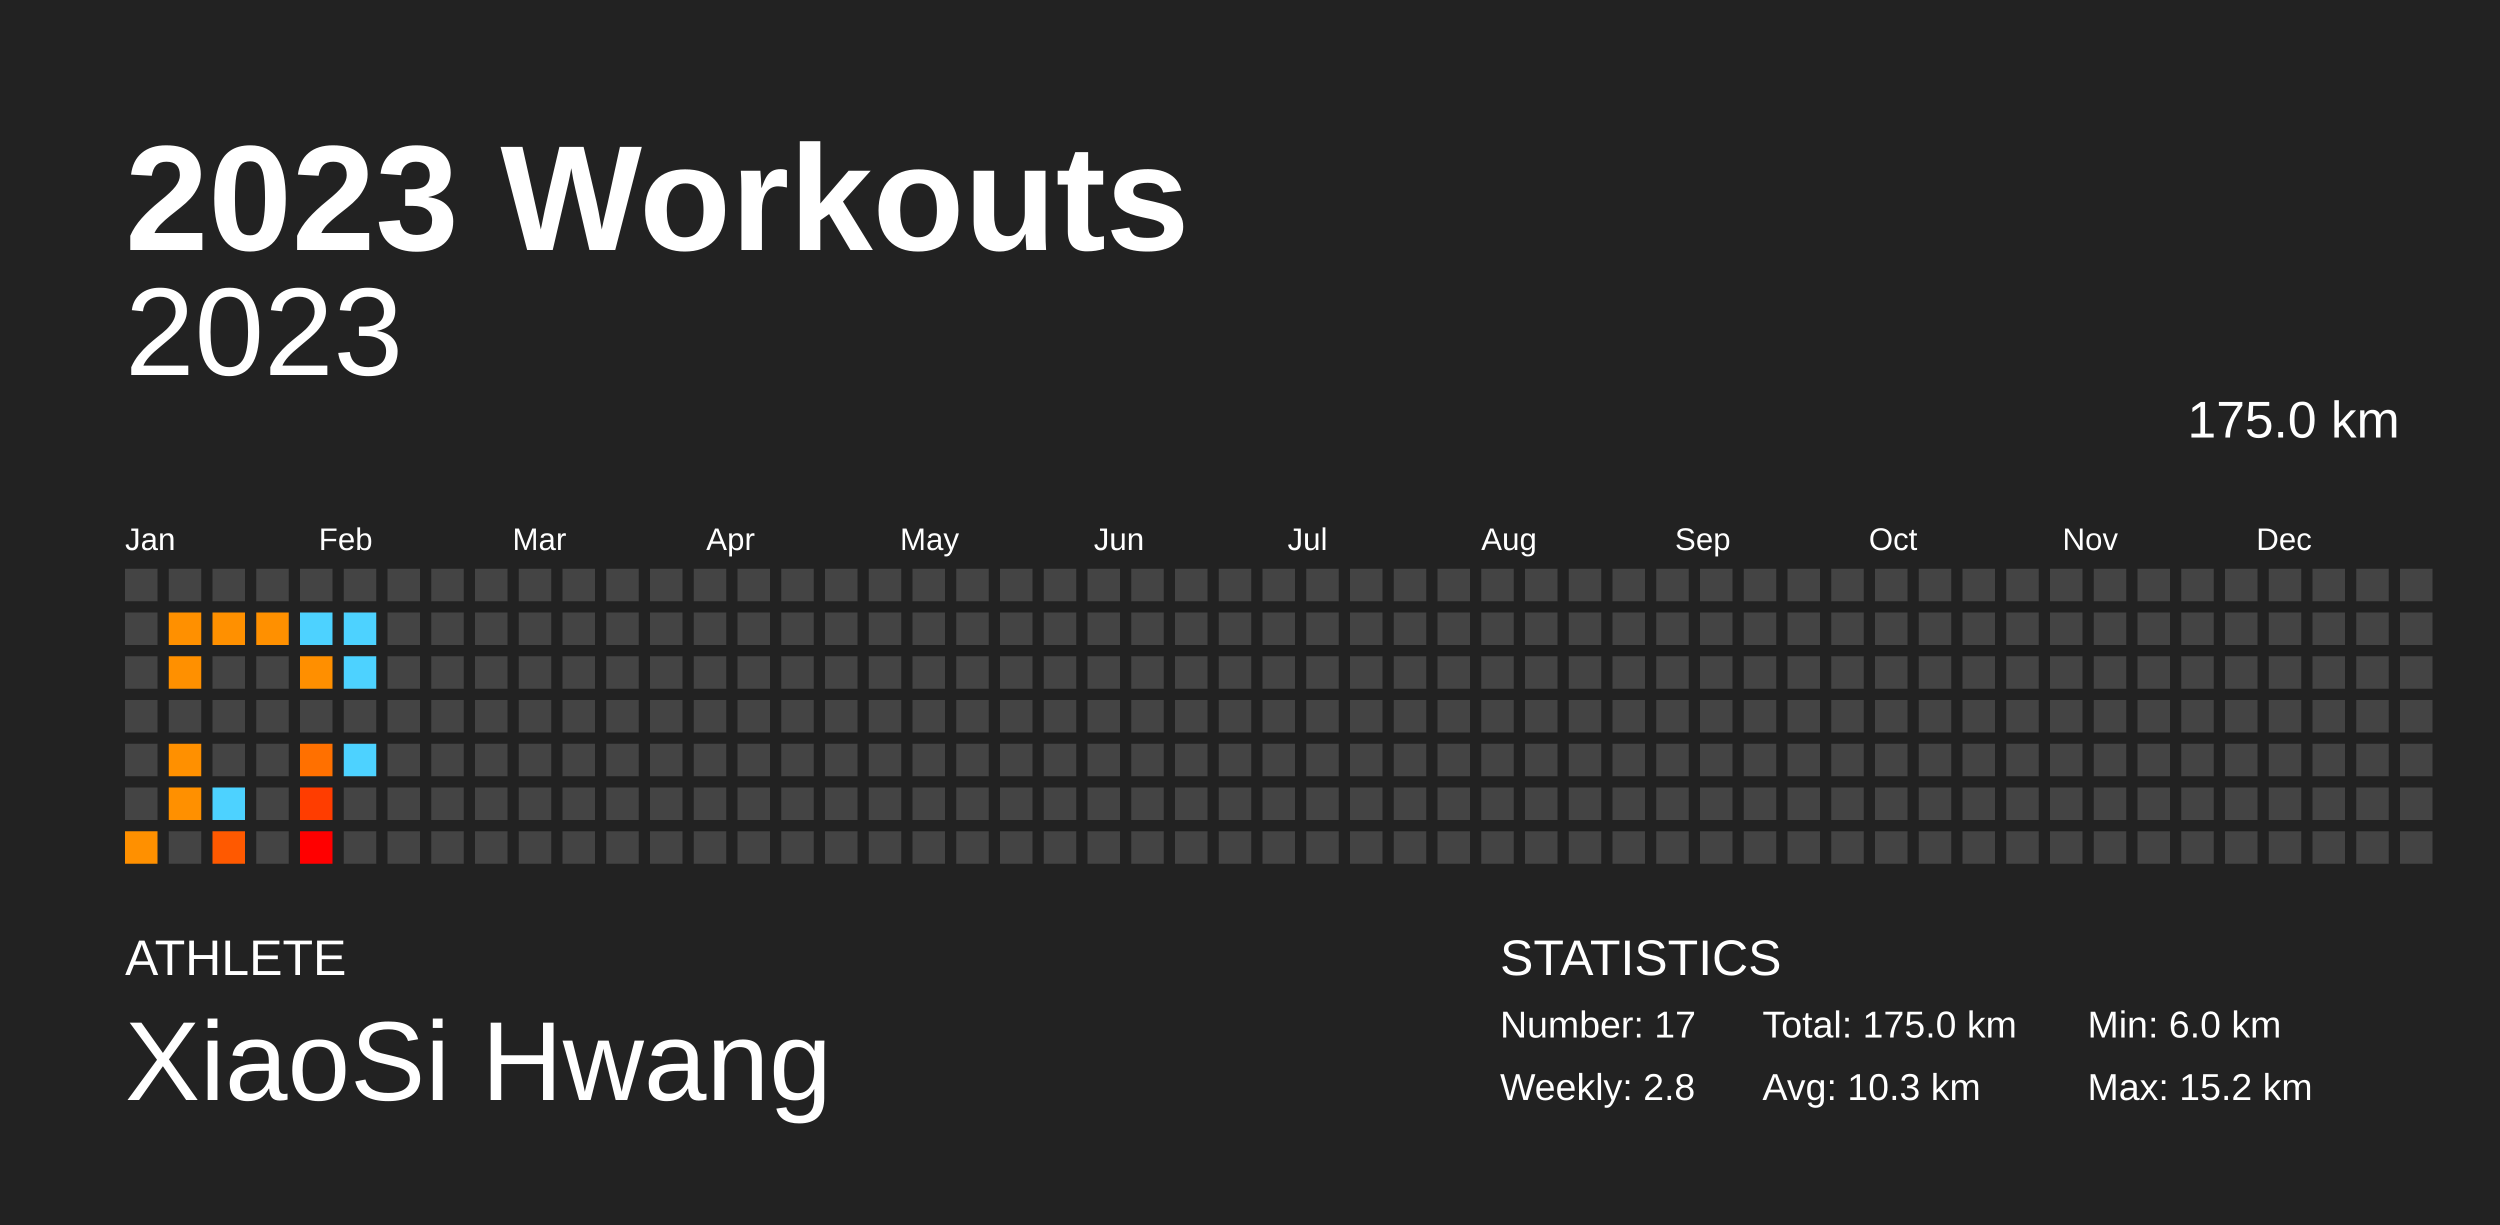
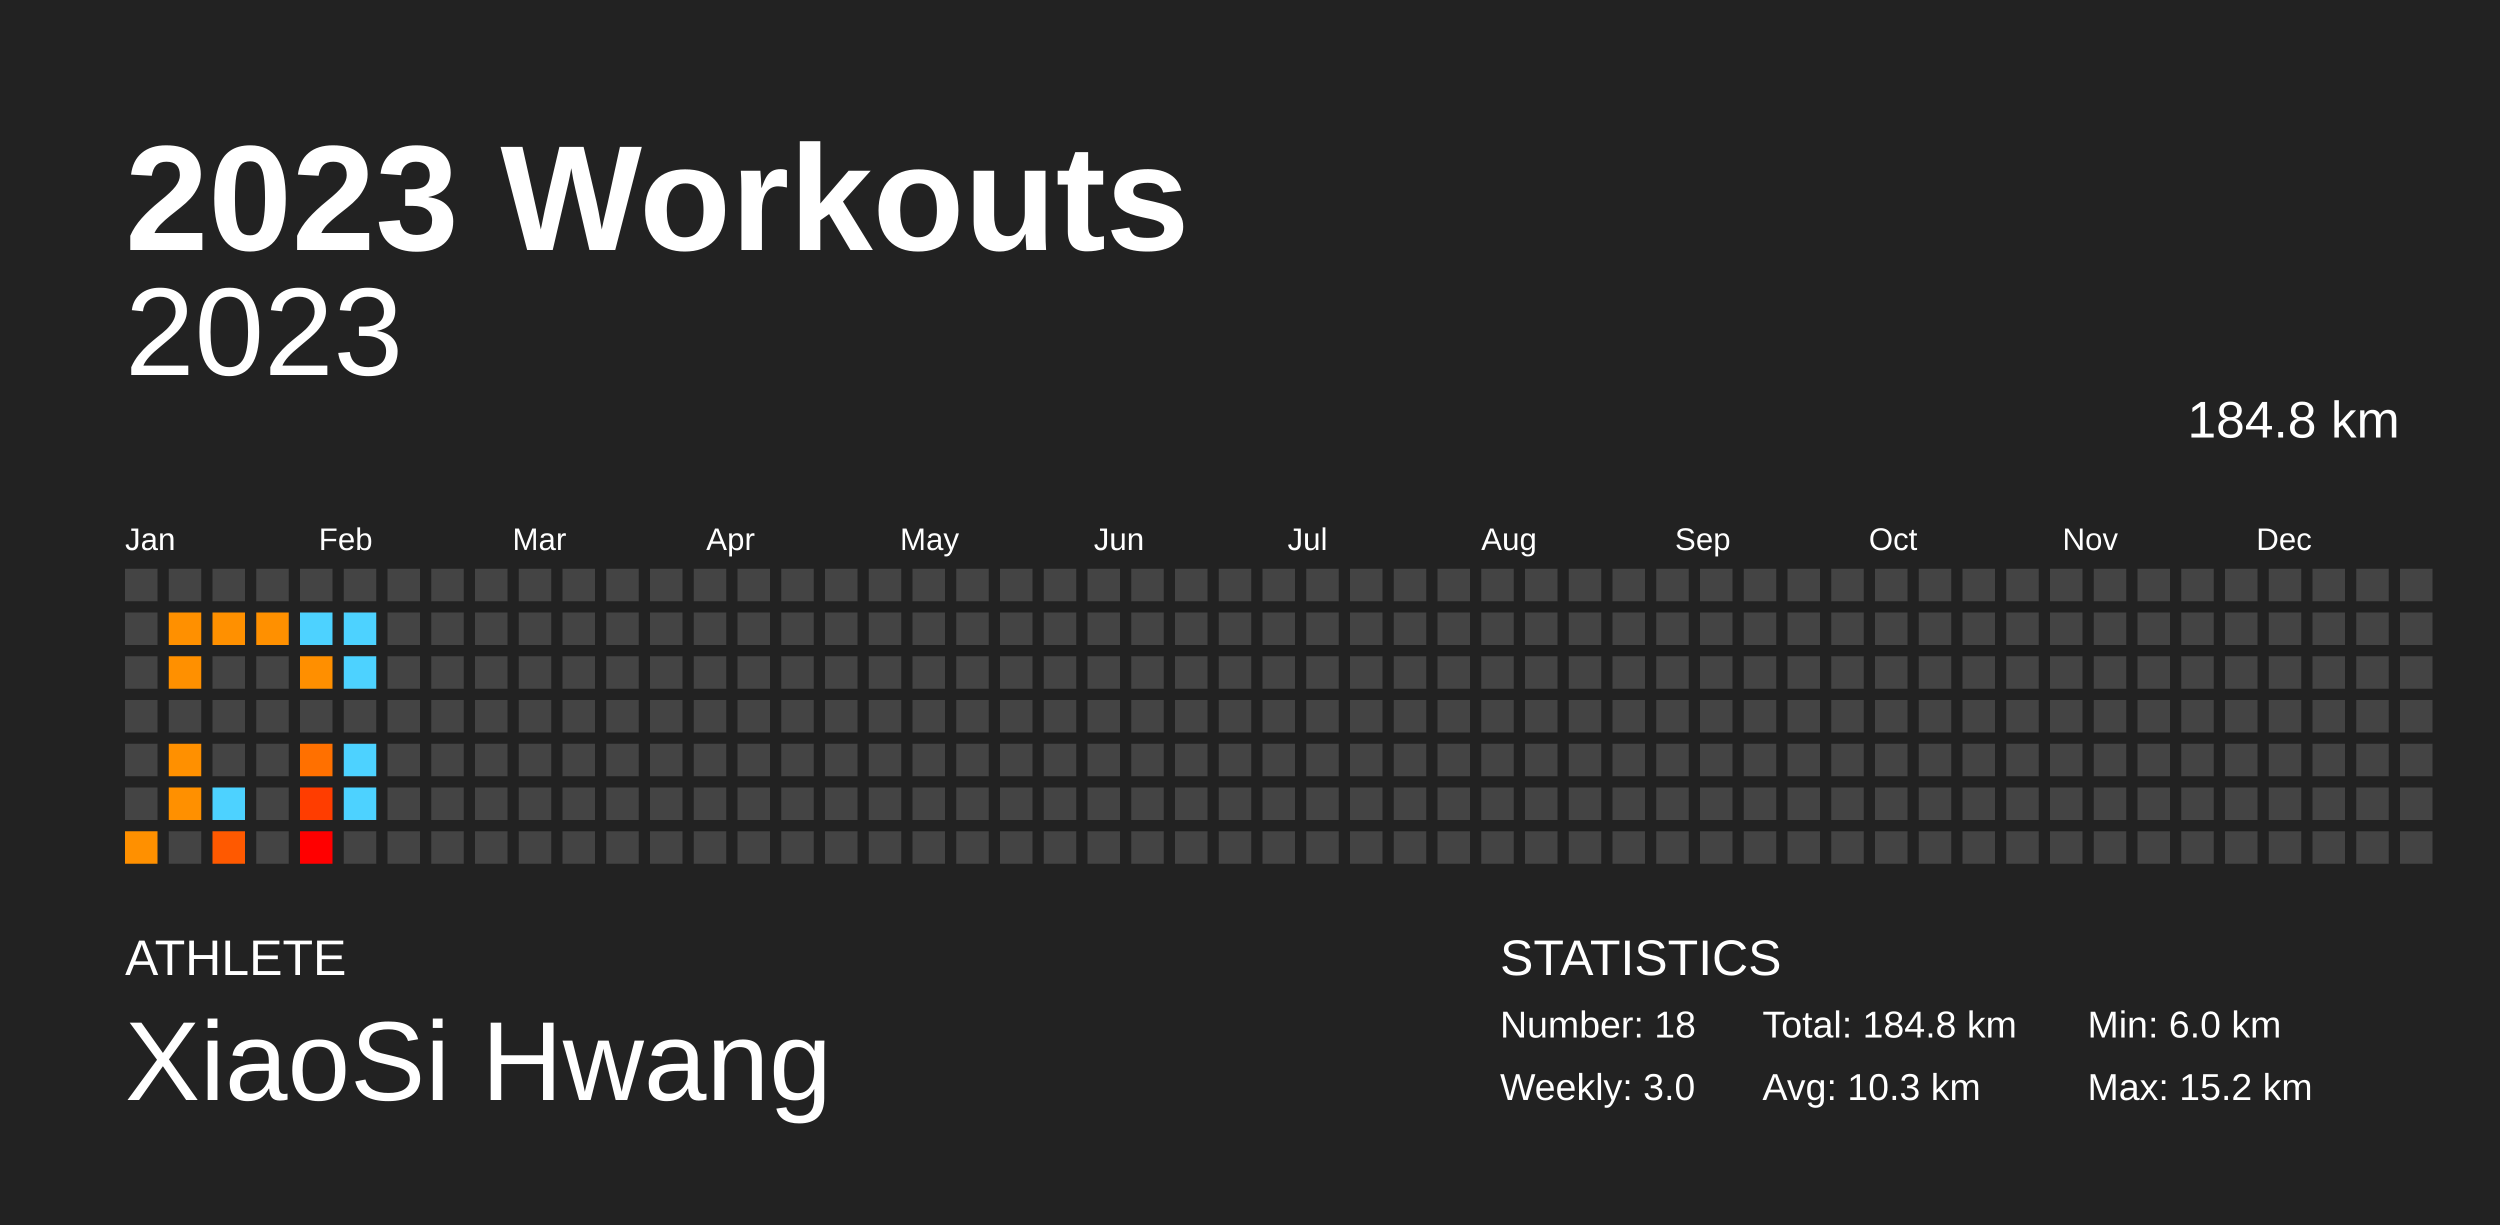
<svg xmlns="http://www.w3.org/2000/svg" baseProfile="full" height="98mm" version="1.1" viewBox="0,0,200,98" width="200mm">
  <defs />
  <rect fill="#222222" height="98" width="200" x="0" y="0" />
  <text fill="#FFFFFF" style="font-size:12px; font-family:Arial; font-weight:bold;" x="10" y="20">2023 Workouts</text>
  <text fill="#FFFFFF" style="font-size:4px; font-family:Arial" x="10" y="78">ATHLETE</text>
  <text fill="#FFFFFF" style="font-size:9px; font-family:Arial" x="10" y="88">XiaoSi Hwang</text>
  <text fill="#FFFFFF" style="font-size:4px; font-family:Arial" x="120" y="78">STATISTICS</text>
-   <text fill="#FFFFFF" style="font-size:3px; font-family:Arial" x="120" y="83">Number: 17</text>
-   <text fill="#FFFFFF" style="font-size:3px; font-family:Arial" x="120" y="88">Weekly: 2.8</text>
-   <text fill="#FFFFFF" style="font-size:3px; font-family:Arial" x="141" y="83">Total: 175.0 km</text>
+   <text fill="#FFFFFF" style="font-size:3px; font-family:Arial" x="120" y="83">Number: 18</text>
+   <text fill="#FFFFFF" style="font-size:3px; font-family:Arial" x="120" y="88">Weekly: 3.0</text>
+   <text fill="#FFFFFF" style="font-size:3px; font-family:Arial" x="141" y="83">Total: 184.8 km</text>
  <text fill="#FFFFFF" style="font-size:3px; font-family:Arial" x="141" y="88">Avg: 10.3 km</text>
  <text fill="#FFFFFF" style="font-size:3px; font-family:Arial" x="167" y="83">Min: 6.0 km</text>
  <text fill="#FFFFFF" style="font-size:3px; font-family:Arial" x="167" y="88">Max: 15.2 km</text>
  <text alignment-baseline="hanging" fill="#FFFFFF" style="font-size:10.0px; font-family:Arial;" x="10" y="30">2023</text>
-   <text alignment-baseline="hanging" fill="#FFFFFF" style="font-size:4.125px; font-family:Arial;" x="175" y="35">175.0 km</text>
+   <text alignment-baseline="hanging" fill="#FFFFFF" style="font-size:4.125px; font-family:Arial;" x="175" y="35">184.8 km</text>
  <text fill="#FFFFFF" style="font-size:2.5px; font-family:Arial" x="10.0" y="44">Jan</text>
  <text fill="#FFFFFF" style="font-size:2.5px; font-family:Arial" x="25.5" y="44">Feb</text>
  <text fill="#FFFFFF" style="font-size:2.5px; font-family:Arial" x="41.0" y="44">Mar</text>
  <text fill="#FFFFFF" style="font-size:2.5px; font-family:Arial" x="56.5" y="44">Apr</text>
  <text fill="#FFFFFF" style="font-size:2.5px; font-family:Arial" x="72.0" y="44">May</text>
  <text fill="#FFFFFF" style="font-size:2.5px; font-family:Arial" x="87.5" y="44">Jun</text>
  <text fill="#FFFFFF" style="font-size:2.5px; font-family:Arial" x="103.0" y="44">Jul</text>
  <text fill="#FFFFFF" style="font-size:2.5px; font-family:Arial" x="118.5" y="44">Aug</text>
  <text fill="#FFFFFF" style="font-size:2.5px; font-family:Arial" x="134.0" y="44">Sep</text>
  <text fill="#FFFFFF" style="font-size:2.5px; font-family:Arial" x="149.5" y="44">Oct</text>
  <text fill="#FFFFFF" style="font-size:2.5px; font-family:Arial" x="165.0" y="44">Nov</text>
  <text fill="#FFFFFF" style="font-size:2.5px; font-family:Arial" x="180.5" y="44">Dec</text>
  <rect fill="#444444" height="2.6" width="2.6" x="10.0" y="45.5" />
  <rect fill="#444444" height="2.6" width="2.6" x="10.0" y="49.0" />
  <rect fill="#444444" height="2.6" width="2.6" x="10.0" y="52.5" />
  <rect fill="#444444" height="2.6" width="2.6" x="10.0" y="56.0" />
  <rect fill="#444444" height="2.6" width="2.6" x="10.0" y="59.5" />
  <rect fill="#444444" height="2.6" width="2.6" x="10.0" y="63.0" />
  <rect fill="#ff9000" height="2.6" width="2.6" x="10.0" y="66.5" />
  <rect fill="#444444" height="2.6" width="2.6" x="13.5" y="45.5" />
  <rect fill="#ff9000" height="2.6" width="2.6" x="13.5" y="49.0" />
  <rect fill="#ff9000" height="2.6" width="2.6" x="13.5" y="52.5" />
  <rect fill="#444444" height="2.6" width="2.6" x="13.5" y="56.0" />
  <rect fill="#ff9000" height="2.6" width="2.6" x="13.5" y="59.5" />
  <rect fill="#ff9000" height="2.6" width="2.6" x="13.5" y="63.0" />
  <rect fill="#444444" height="2.6" width="2.6" x="13.5" y="66.5" />
  <rect fill="#444444" height="2.6" width="2.6" x="17.0" y="45.5" />
  <rect fill="#ff9000" height="2.6" width="2.6" x="17.0" y="49.0" />
  <rect fill="#444444" height="2.6" width="2.6" x="17.0" y="52.5" />
  <rect fill="#444444" height="2.6" width="2.6" x="17.0" y="56.0" />
  <rect fill="#444444" height="2.6" width="2.6" x="17.0" y="59.5" />
  <rect fill="#4dd2ff" height="2.6" width="2.6" x="17.0" y="63.0" />
  <rect fill="#ff5900" height="2.6" width="2.6" x="17.0" y="66.5" />
  <rect fill="#444444" height="2.6" width="2.6" x="20.5" y="45.5" />
  <rect fill="#ff9000" height="2.6" width="2.6" x="20.5" y="49.0" />
  <rect fill="#444444" height="2.6" width="2.6" x="20.5" y="52.5" />
  <rect fill="#444444" height="2.6" width="2.6" x="20.5" y="56.0" />
  <rect fill="#444444" height="2.6" width="2.6" x="20.5" y="59.5" />
  <rect fill="#444444" height="2.6" width="2.6" x="20.5" y="63.0" />
  <rect fill="#444444" height="2.6" width="2.6" x="20.5" y="66.5" />
  <rect fill="#444444" height="2.6" width="2.6" x="24.0" y="45.5" />
  <rect fill="#4dd2ff" height="2.6" width="2.6" x="24.0" y="49.0" />
  <rect fill="#ff8f00" height="2.6" width="2.6" x="24.0" y="52.5" />
  <rect fill="#444444" height="2.6" width="2.6" x="24.0" y="56.0" />
  <rect fill="#ff7000" height="2.6" width="2.6" x="24.0" y="59.5" />
  <rect fill="#ff3d00" height="2.6" width="2.6" x="24.0" y="63.0" />
  <rect fill="#ff0000" height="2.6" width="2.6" x="24.0" y="66.5" />
  <rect fill="#444444" height="2.6" width="2.6" x="27.5" y="45.5" />
  <rect fill="#4dd2ff" height="2.6" width="2.6" x="27.5" y="49.0" />
  <rect fill="#4dd2ff" height="2.6" width="2.6" x="27.5" y="52.5" />
  <rect fill="#444444" height="2.6" width="2.6" x="27.5" y="56.0" />
  <rect fill="#4dd2ff" height="2.6" width="2.6" x="27.5" y="59.5" />
-   <rect fill="#444444" height="2.6" width="2.6" x="27.5" y="63.0" />
+   <rect fill="#4dd2ff" height="2.6" width="2.6" x="27.5" y="63.0" />
  <rect fill="#444444" height="2.6" width="2.6" x="27.5" y="66.5" />
  <rect fill="#444444" height="2.6" width="2.6" x="31.0" y="45.5" />
  <rect fill="#444444" height="2.6" width="2.6" x="31.0" y="49.0" />
  <rect fill="#444444" height="2.6" width="2.6" x="31.0" y="52.5" />
  <rect fill="#444444" height="2.6" width="2.6" x="31.0" y="56.0" />
  <rect fill="#444444" height="2.6" width="2.6" x="31.0" y="59.5" />
  <rect fill="#444444" height="2.6" width="2.6" x="31.0" y="63.0" />
  <rect fill="#444444" height="2.6" width="2.6" x="31.0" y="66.5" />
  <rect fill="#444444" height="2.6" width="2.6" x="34.5" y="45.5" />
  <rect fill="#444444" height="2.6" width="2.6" x="34.5" y="49.0" />
  <rect fill="#444444" height="2.6" width="2.6" x="34.5" y="52.5" />
  <rect fill="#444444" height="2.6" width="2.6" x="34.5" y="56.0" />
  <rect fill="#444444" height="2.6" width="2.6" x="34.5" y="59.5" />
  <rect fill="#444444" height="2.6" width="2.6" x="34.5" y="63.0" />
  <rect fill="#444444" height="2.6" width="2.6" x="34.5" y="66.5" />
  <rect fill="#444444" height="2.6" width="2.6" x="38.0" y="45.5" />
  <rect fill="#444444" height="2.6" width="2.6" x="38.0" y="49.0" />
  <rect fill="#444444" height="2.6" width="2.6" x="38.0" y="52.5" />
  <rect fill="#444444" height="2.6" width="2.6" x="38.0" y="56.0" />
  <rect fill="#444444" height="2.6" width="2.6" x="38.0" y="59.5" />
  <rect fill="#444444" height="2.6" width="2.6" x="38.0" y="63.0" />
  <rect fill="#444444" height="2.6" width="2.6" x="38.0" y="66.5" />
  <rect fill="#444444" height="2.6" width="2.6" x="41.5" y="45.5" />
  <rect fill="#444444" height="2.6" width="2.6" x="41.5" y="49.0" />
  <rect fill="#444444" height="2.6" width="2.6" x="41.5" y="52.5" />
  <rect fill="#444444" height="2.6" width="2.6" x="41.5" y="56.0" />
  <rect fill="#444444" height="2.6" width="2.6" x="41.5" y="59.5" />
  <rect fill="#444444" height="2.6" width="2.6" x="41.5" y="63.0" />
  <rect fill="#444444" height="2.6" width="2.6" x="41.5" y="66.5" />
  <rect fill="#444444" height="2.6" width="2.6" x="45.0" y="45.5" />
  <rect fill="#444444" height="2.6" width="2.6" x="45.0" y="49.0" />
  <rect fill="#444444" height="2.6" width="2.6" x="45.0" y="52.5" />
  <rect fill="#444444" height="2.6" width="2.6" x="45.0" y="56.0" />
  <rect fill="#444444" height="2.6" width="2.6" x="45.0" y="59.5" />
  <rect fill="#444444" height="2.6" width="2.6" x="45.0" y="63.0" />
  <rect fill="#444444" height="2.6" width="2.6" x="45.0" y="66.5" />
  <rect fill="#444444" height="2.6" width="2.6" x="48.5" y="45.5" />
  <rect fill="#444444" height="2.6" width="2.6" x="48.5" y="49.0" />
  <rect fill="#444444" height="2.6" width="2.6" x="48.5" y="52.5" />
  <rect fill="#444444" height="2.6" width="2.6" x="48.5" y="56.0" />
  <rect fill="#444444" height="2.6" width="2.6" x="48.5" y="59.5" />
  <rect fill="#444444" height="2.6" width="2.6" x="48.5" y="63.0" />
  <rect fill="#444444" height="2.6" width="2.6" x="48.5" y="66.5" />
  <rect fill="#444444" height="2.6" width="2.6" x="52.0" y="45.5" />
  <rect fill="#444444" height="2.6" width="2.6" x="52.0" y="49.0" />
  <rect fill="#444444" height="2.6" width="2.6" x="52.0" y="52.5" />
  <rect fill="#444444" height="2.6" width="2.6" x="52.0" y="56.0" />
  <rect fill="#444444" height="2.6" width="2.6" x="52.0" y="59.5" />
  <rect fill="#444444" height="2.6" width="2.6" x="52.0" y="63.0" />
  <rect fill="#444444" height="2.6" width="2.6" x="52.0" y="66.5" />
  <rect fill="#444444" height="2.6" width="2.6" x="55.5" y="45.5" />
  <rect fill="#444444" height="2.6" width="2.6" x="55.5" y="49.0" />
  <rect fill="#444444" height="2.6" width="2.6" x="55.5" y="52.5" />
  <rect fill="#444444" height="2.6" width="2.6" x="55.5" y="56.0" />
  <rect fill="#444444" height="2.6" width="2.6" x="55.5" y="59.5" />
  <rect fill="#444444" height="2.6" width="2.6" x="55.5" y="63.0" />
  <rect fill="#444444" height="2.6" width="2.6" x="55.5" y="66.5" />
  <rect fill="#444444" height="2.6" width="2.6" x="59.0" y="45.5" />
  <rect fill="#444444" height="2.6" width="2.6" x="59.0" y="49.0" />
  <rect fill="#444444" height="2.6" width="2.6" x="59.0" y="52.5" />
  <rect fill="#444444" height="2.6" width="2.6" x="59.0" y="56.0" />
  <rect fill="#444444" height="2.6" width="2.6" x="59.0" y="59.5" />
  <rect fill="#444444" height="2.6" width="2.6" x="59.0" y="63.0" />
  <rect fill="#444444" height="2.6" width="2.6" x="59.0" y="66.5" />
  <rect fill="#444444" height="2.6" width="2.6" x="62.5" y="45.5" />
  <rect fill="#444444" height="2.6" width="2.6" x="62.5" y="49.0" />
  <rect fill="#444444" height="2.6" width="2.6" x="62.5" y="52.5" />
  <rect fill="#444444" height="2.6" width="2.6" x="62.5" y="56.0" />
  <rect fill="#444444" height="2.6" width="2.6" x="62.5" y="59.5" />
  <rect fill="#444444" height="2.6" width="2.6" x="62.5" y="63.0" />
  <rect fill="#444444" height="2.6" width="2.6" x="62.5" y="66.5" />
  <rect fill="#444444" height="2.6" width="2.6" x="66.0" y="45.5" />
  <rect fill="#444444" height="2.6" width="2.6" x="66.0" y="49.0" />
  <rect fill="#444444" height="2.6" width="2.6" x="66.0" y="52.5" />
  <rect fill="#444444" height="2.6" width="2.6" x="66.0" y="56.0" />
  <rect fill="#444444" height="2.6" width="2.6" x="66.0" y="59.5" />
  <rect fill="#444444" height="2.6" width="2.6" x="66.0" y="63.0" />
  <rect fill="#444444" height="2.6" width="2.6" x="66.0" y="66.5" />
  <rect fill="#444444" height="2.6" width="2.6" x="69.5" y="45.5" />
  <rect fill="#444444" height="2.6" width="2.6" x="69.5" y="49.0" />
  <rect fill="#444444" height="2.6" width="2.6" x="69.5" y="52.5" />
  <rect fill="#444444" height="2.6" width="2.6" x="69.5" y="56.0" />
  <rect fill="#444444" height="2.6" width="2.6" x="69.5" y="59.5" />
  <rect fill="#444444" height="2.6" width="2.6" x="69.5" y="63.0" />
  <rect fill="#444444" height="2.6" width="2.6" x="69.5" y="66.5" />
  <rect fill="#444444" height="2.6" width="2.6" x="73.0" y="45.5" />
  <rect fill="#444444" height="2.6" width="2.6" x="73.0" y="49.0" />
  <rect fill="#444444" height="2.6" width="2.6" x="73.0" y="52.5" />
  <rect fill="#444444" height="2.6" width="2.6" x="73.0" y="56.0" />
  <rect fill="#444444" height="2.6" width="2.6" x="73.0" y="59.5" />
  <rect fill="#444444" height="2.6" width="2.6" x="73.0" y="63.0" />
  <rect fill="#444444" height="2.6" width="2.6" x="73.0" y="66.5" />
  <rect fill="#444444" height="2.6" width="2.6" x="76.5" y="45.5" />
  <rect fill="#444444" height="2.6" width="2.6" x="76.5" y="49.0" />
  <rect fill="#444444" height="2.6" width="2.6" x="76.5" y="52.5" />
  <rect fill="#444444" height="2.6" width="2.6" x="76.5" y="56.0" />
  <rect fill="#444444" height="2.6" width="2.6" x="76.5" y="59.5" />
  <rect fill="#444444" height="2.6" width="2.6" x="76.5" y="63.0" />
  <rect fill="#444444" height="2.6" width="2.6" x="76.5" y="66.5" />
  <rect fill="#444444" height="2.6" width="2.6" x="80.0" y="45.5" />
  <rect fill="#444444" height="2.6" width="2.6" x="80.0" y="49.0" />
  <rect fill="#444444" height="2.6" width="2.6" x="80.0" y="52.5" />
  <rect fill="#444444" height="2.6" width="2.6" x="80.0" y="56.0" />
  <rect fill="#444444" height="2.6" width="2.6" x="80.0" y="59.5" />
  <rect fill="#444444" height="2.6" width="2.6" x="80.0" y="63.0" />
  <rect fill="#444444" height="2.6" width="2.6" x="80.0" y="66.5" />
  <rect fill="#444444" height="2.6" width="2.6" x="83.5" y="45.5" />
  <rect fill="#444444" height="2.6" width="2.6" x="83.5" y="49.0" />
  <rect fill="#444444" height="2.6" width="2.6" x="83.5" y="52.5" />
  <rect fill="#444444" height="2.6" width="2.6" x="83.5" y="56.0" />
  <rect fill="#444444" height="2.6" width="2.6" x="83.5" y="59.5" />
  <rect fill="#444444" height="2.6" width="2.6" x="83.5" y="63.0" />
  <rect fill="#444444" height="2.6" width="2.6" x="83.5" y="66.5" />
  <rect fill="#444444" height="2.6" width="2.6" x="87.0" y="45.5" />
  <rect fill="#444444" height="2.6" width="2.6" x="87.0" y="49.0" />
  <rect fill="#444444" height="2.6" width="2.6" x="87.0" y="52.5" />
  <rect fill="#444444" height="2.6" width="2.6" x="87.0" y="56.0" />
  <rect fill="#444444" height="2.6" width="2.6" x="87.0" y="59.5" />
  <rect fill="#444444" height="2.6" width="2.6" x="87.0" y="63.0" />
  <rect fill="#444444" height="2.6" width="2.6" x="87.0" y="66.5" />
  <rect fill="#444444" height="2.6" width="2.6" x="90.5" y="45.5" />
  <rect fill="#444444" height="2.6" width="2.6" x="90.5" y="49.0" />
  <rect fill="#444444" height="2.6" width="2.6" x="90.5" y="52.5" />
  <rect fill="#444444" height="2.6" width="2.6" x="90.5" y="56.0" />
  <rect fill="#444444" height="2.6" width="2.6" x="90.5" y="59.5" />
  <rect fill="#444444" height="2.6" width="2.6" x="90.5" y="63.0" />
  <rect fill="#444444" height="2.6" width="2.6" x="90.5" y="66.5" />
  <rect fill="#444444" height="2.6" width="2.6" x="94.0" y="45.5" />
  <rect fill="#444444" height="2.6" width="2.6" x="94.0" y="49.0" />
  <rect fill="#444444" height="2.6" width="2.6" x="94.0" y="52.5" />
  <rect fill="#444444" height="2.6" width="2.6" x="94.0" y="56.0" />
  <rect fill="#444444" height="2.6" width="2.6" x="94.0" y="59.5" />
  <rect fill="#444444" height="2.6" width="2.6" x="94.0" y="63.0" />
  <rect fill="#444444" height="2.6" width="2.6" x="94.0" y="66.5" />
  <rect fill="#444444" height="2.6" width="2.6" x="97.5" y="45.5" />
  <rect fill="#444444" height="2.6" width="2.6" x="97.5" y="49.0" />
  <rect fill="#444444" height="2.6" width="2.6" x="97.5" y="52.5" />
  <rect fill="#444444" height="2.6" width="2.6" x="97.5" y="56.0" />
  <rect fill="#444444" height="2.6" width="2.6" x="97.5" y="59.5" />
  <rect fill="#444444" height="2.6" width="2.6" x="97.5" y="63.0" />
  <rect fill="#444444" height="2.6" width="2.6" x="97.5" y="66.5" />
  <rect fill="#444444" height="2.6" width="2.6" x="101.0" y="45.5" />
  <rect fill="#444444" height="2.6" width="2.6" x="101.0" y="49.0" />
  <rect fill="#444444" height="2.6" width="2.6" x="101.0" y="52.5" />
  <rect fill="#444444" height="2.6" width="2.6" x="101.0" y="56.0" />
  <rect fill="#444444" height="2.6" width="2.6" x="101.0" y="59.5" />
  <rect fill="#444444" height="2.6" width="2.6" x="101.0" y="63.0" />
  <rect fill="#444444" height="2.6" width="2.6" x="101.0" y="66.5" />
  <rect fill="#444444" height="2.6" width="2.6" x="104.5" y="45.5" />
  <rect fill="#444444" height="2.6" width="2.6" x="104.5" y="49.0" />
  <rect fill="#444444" height="2.6" width="2.6" x="104.5" y="52.5" />
  <rect fill="#444444" height="2.6" width="2.6" x="104.5" y="56.0" />
  <rect fill="#444444" height="2.6" width="2.6" x="104.5" y="59.5" />
  <rect fill="#444444" height="2.6" width="2.6" x="104.5" y="63.0" />
  <rect fill="#444444" height="2.6" width="2.6" x="104.5" y="66.5" />
  <rect fill="#444444" height="2.6" width="2.6" x="108.0" y="45.5" />
  <rect fill="#444444" height="2.6" width="2.6" x="108.0" y="49.0" />
  <rect fill="#444444" height="2.6" width="2.6" x="108.0" y="52.5" />
  <rect fill="#444444" height="2.6" width="2.6" x="108.0" y="56.0" />
  <rect fill="#444444" height="2.6" width="2.6" x="108.0" y="59.5" />
  <rect fill="#444444" height="2.6" width="2.6" x="108.0" y="63.0" />
  <rect fill="#444444" height="2.6" width="2.6" x="108.0" y="66.5" />
  <rect fill="#444444" height="2.6" width="2.6" x="111.5" y="45.5" />
  <rect fill="#444444" height="2.6" width="2.6" x="111.5" y="49.0" />
  <rect fill="#444444" height="2.6" width="2.6" x="111.5" y="52.5" />
  <rect fill="#444444" height="2.6" width="2.6" x="111.5" y="56.0" />
  <rect fill="#444444" height="2.6" width="2.6" x="111.5" y="59.5" />
  <rect fill="#444444" height="2.6" width="2.6" x="111.5" y="63.0" />
  <rect fill="#444444" height="2.6" width="2.6" x="111.5" y="66.5" />
  <rect fill="#444444" height="2.6" width="2.6" x="115.0" y="45.5" />
  <rect fill="#444444" height="2.6" width="2.6" x="115.0" y="49.0" />
  <rect fill="#444444" height="2.6" width="2.6" x="115.0" y="52.5" />
  <rect fill="#444444" height="2.6" width="2.6" x="115.0" y="56.0" />
  <rect fill="#444444" height="2.6" width="2.6" x="115.0" y="59.5" />
  <rect fill="#444444" height="2.6" width="2.6" x="115.0" y="63.0" />
  <rect fill="#444444" height="2.6" width="2.6" x="115.0" y="66.5" />
  <rect fill="#444444" height="2.6" width="2.6" x="118.5" y="45.5" />
  <rect fill="#444444" height="2.6" width="2.6" x="118.5" y="49.0" />
  <rect fill="#444444" height="2.6" width="2.6" x="118.5" y="52.5" />
  <rect fill="#444444" height="2.6" width="2.6" x="118.5" y="56.0" />
  <rect fill="#444444" height="2.6" width="2.6" x="118.5" y="59.5" />
  <rect fill="#444444" height="2.6" width="2.6" x="118.5" y="63.0" />
  <rect fill="#444444" height="2.6" width="2.6" x="118.5" y="66.5" />
  <rect fill="#444444" height="2.6" width="2.6" x="122.0" y="45.5" />
  <rect fill="#444444" height="2.6" width="2.6" x="122.0" y="49.0" />
  <rect fill="#444444" height="2.6" width="2.6" x="122.0" y="52.5" />
  <rect fill="#444444" height="2.6" width="2.6" x="122.0" y="56.0" />
  <rect fill="#444444" height="2.6" width="2.6" x="122.0" y="59.5" />
  <rect fill="#444444" height="2.6" width="2.6" x="122.0" y="63.0" />
  <rect fill="#444444" height="2.6" width="2.6" x="122.0" y="66.5" />
  <rect fill="#444444" height="2.6" width="2.6" x="125.5" y="45.5" />
  <rect fill="#444444" height="2.6" width="2.6" x="125.5" y="49.0" />
  <rect fill="#444444" height="2.6" width="2.6" x="125.5" y="52.5" />
  <rect fill="#444444" height="2.6" width="2.6" x="125.5" y="56.0" />
  <rect fill="#444444" height="2.6" width="2.6" x="125.5" y="59.5" />
  <rect fill="#444444" height="2.6" width="2.6" x="125.5" y="63.0" />
  <rect fill="#444444" height="2.6" width="2.6" x="125.5" y="66.5" />
  <rect fill="#444444" height="2.6" width="2.6" x="129.0" y="45.5" />
  <rect fill="#444444" height="2.6" width="2.6" x="129.0" y="49.0" />
  <rect fill="#444444" height="2.6" width="2.6" x="129.0" y="52.5" />
  <rect fill="#444444" height="2.6" width="2.6" x="129.0" y="56.0" />
  <rect fill="#444444" height="2.6" width="2.6" x="129.0" y="59.5" />
  <rect fill="#444444" height="2.6" width="2.6" x="129.0" y="63.0" />
  <rect fill="#444444" height="2.6" width="2.6" x="129.0" y="66.5" />
  <rect fill="#444444" height="2.6" width="2.6" x="132.5" y="45.5" />
  <rect fill="#444444" height="2.6" width="2.6" x="132.5" y="49.0" />
  <rect fill="#444444" height="2.6" width="2.6" x="132.5" y="52.5" />
  <rect fill="#444444" height="2.6" width="2.6" x="132.5" y="56.0" />
  <rect fill="#444444" height="2.6" width="2.6" x="132.5" y="59.5" />
  <rect fill="#444444" height="2.6" width="2.6" x="132.5" y="63.0" />
  <rect fill="#444444" height="2.6" width="2.6" x="132.5" y="66.5" />
  <rect fill="#444444" height="2.6" width="2.6" x="136.0" y="45.5" />
  <rect fill="#444444" height="2.6" width="2.6" x="136.0" y="49.0" />
  <rect fill="#444444" height="2.6" width="2.6" x="136.0" y="52.5" />
  <rect fill="#444444" height="2.6" width="2.6" x="136.0" y="56.0" />
  <rect fill="#444444" height="2.6" width="2.6" x="136.0" y="59.5" />
  <rect fill="#444444" height="2.6" width="2.6" x="136.0" y="63.0" />
  <rect fill="#444444" height="2.6" width="2.6" x="136.0" y="66.5" />
  <rect fill="#444444" height="2.6" width="2.6" x="139.5" y="45.5" />
  <rect fill="#444444" height="2.6" width="2.6" x="139.5" y="49.0" />
  <rect fill="#444444" height="2.6" width="2.6" x="139.5" y="52.5" />
  <rect fill="#444444" height="2.6" width="2.6" x="139.5" y="56.0" />
  <rect fill="#444444" height="2.6" width="2.6" x="139.5" y="59.5" />
  <rect fill="#444444" height="2.6" width="2.6" x="139.5" y="63.0" />
  <rect fill="#444444" height="2.6" width="2.6" x="139.5" y="66.5" />
  <rect fill="#444444" height="2.6" width="2.6" x="143.0" y="45.5" />
  <rect fill="#444444" height="2.6" width="2.6" x="143.0" y="49.0" />
  <rect fill="#444444" height="2.6" width="2.6" x="143.0" y="52.5" />
  <rect fill="#444444" height="2.6" width="2.6" x="143.0" y="56.0" />
  <rect fill="#444444" height="2.6" width="2.6" x="143.0" y="59.5" />
  <rect fill="#444444" height="2.6" width="2.6" x="143.0" y="63.0" />
  <rect fill="#444444" height="2.6" width="2.6" x="143.0" y="66.5" />
  <rect fill="#444444" height="2.6" width="2.6" x="146.5" y="45.5" />
  <rect fill="#444444" height="2.6" width="2.6" x="146.5" y="49.0" />
  <rect fill="#444444" height="2.6" width="2.6" x="146.5" y="52.5" />
  <rect fill="#444444" height="2.6" width="2.6" x="146.5" y="56.0" />
  <rect fill="#444444" height="2.6" width="2.6" x="146.5" y="59.5" />
  <rect fill="#444444" height="2.6" width="2.6" x="146.5" y="63.0" />
  <rect fill="#444444" height="2.6" width="2.6" x="146.5" y="66.5" />
  <rect fill="#444444" height="2.6" width="2.6" x="150.0" y="45.5" />
  <rect fill="#444444" height="2.6" width="2.6" x="150.0" y="49.0" />
  <rect fill="#444444" height="2.6" width="2.6" x="150.0" y="52.5" />
  <rect fill="#444444" height="2.6" width="2.6" x="150.0" y="56.0" />
  <rect fill="#444444" height="2.6" width="2.6" x="150.0" y="59.5" />
  <rect fill="#444444" height="2.6" width="2.6" x="150.0" y="63.0" />
  <rect fill="#444444" height="2.6" width="2.6" x="150.0" y="66.5" />
  <rect fill="#444444" height="2.6" width="2.6" x="153.5" y="45.5" />
  <rect fill="#444444" height="2.6" width="2.6" x="153.5" y="49.0" />
  <rect fill="#444444" height="2.6" width="2.6" x="153.5" y="52.5" />
  <rect fill="#444444" height="2.6" width="2.6" x="153.5" y="56.0" />
  <rect fill="#444444" height="2.6" width="2.6" x="153.5" y="59.5" />
  <rect fill="#444444" height="2.6" width="2.6" x="153.5" y="63.0" />
  <rect fill="#444444" height="2.6" width="2.6" x="153.5" y="66.5" />
  <rect fill="#444444" height="2.6" width="2.6" x="157.0" y="45.5" />
  <rect fill="#444444" height="2.6" width="2.6" x="157.0" y="49.0" />
  <rect fill="#444444" height="2.6" width="2.6" x="157.0" y="52.5" />
  <rect fill="#444444" height="2.6" width="2.6" x="157.0" y="56.0" />
  <rect fill="#444444" height="2.6" width="2.6" x="157.0" y="59.5" />
  <rect fill="#444444" height="2.6" width="2.6" x="157.0" y="63.0" />
  <rect fill="#444444" height="2.6" width="2.6" x="157.0" y="66.5" />
  <rect fill="#444444" height="2.6" width="2.6" x="160.5" y="45.5" />
  <rect fill="#444444" height="2.6" width="2.6" x="160.5" y="49.0" />
  <rect fill="#444444" height="2.6" width="2.6" x="160.5" y="52.5" />
  <rect fill="#444444" height="2.6" width="2.6" x="160.5" y="56.0" />
  <rect fill="#444444" height="2.6" width="2.6" x="160.5" y="59.5" />
  <rect fill="#444444" height="2.6" width="2.6" x="160.5" y="63.0" />
  <rect fill="#444444" height="2.6" width="2.6" x="160.5" y="66.5" />
  <rect fill="#444444" height="2.6" width="2.6" x="164.0" y="45.5" />
  <rect fill="#444444" height="2.6" width="2.6" x="164.0" y="49.0" />
  <rect fill="#444444" height="2.6" width="2.6" x="164.0" y="52.5" />
  <rect fill="#444444" height="2.6" width="2.6" x="164.0" y="56.0" />
  <rect fill="#444444" height="2.6" width="2.6" x="164.0" y="59.5" />
  <rect fill="#444444" height="2.6" width="2.6" x="164.0" y="63.0" />
  <rect fill="#444444" height="2.6" width="2.6" x="164.0" y="66.5" />
  <rect fill="#444444" height="2.6" width="2.6" x="167.5" y="45.5" />
  <rect fill="#444444" height="2.6" width="2.6" x="167.5" y="49.0" />
  <rect fill="#444444" height="2.6" width="2.6" x="167.5" y="52.5" />
  <rect fill="#444444" height="2.6" width="2.6" x="167.5" y="56.0" />
  <rect fill="#444444" height="2.6" width="2.6" x="167.5" y="59.5" />
  <rect fill="#444444" height="2.6" width="2.6" x="167.5" y="63.0" />
  <rect fill="#444444" height="2.6" width="2.6" x="167.5" y="66.5" />
  <rect fill="#444444" height="2.6" width="2.6" x="171.0" y="45.5" />
  <rect fill="#444444" height="2.6" width="2.6" x="171.0" y="49.0" />
  <rect fill="#444444" height="2.6" width="2.6" x="171.0" y="52.5" />
  <rect fill="#444444" height="2.6" width="2.6" x="171.0" y="56.0" />
  <rect fill="#444444" height="2.6" width="2.6" x="171.0" y="59.5" />
  <rect fill="#444444" height="2.6" width="2.6" x="171.0" y="63.0" />
  <rect fill="#444444" height="2.6" width="2.6" x="171.0" y="66.5" />
  <rect fill="#444444" height="2.6" width="2.6" x="174.5" y="45.5" />
  <rect fill="#444444" height="2.6" width="2.6" x="174.5" y="49.0" />
  <rect fill="#444444" height="2.6" width="2.6" x="174.5" y="52.5" />
  <rect fill="#444444" height="2.6" width="2.6" x="174.5" y="56.0" />
  <rect fill="#444444" height="2.6" width="2.6" x="174.5" y="59.5" />
  <rect fill="#444444" height="2.6" width="2.6" x="174.5" y="63.0" />
  <rect fill="#444444" height="2.6" width="2.6" x="174.5" y="66.5" />
  <rect fill="#444444" height="2.6" width="2.6" x="178.0" y="45.5" />
  <rect fill="#444444" height="2.6" width="2.6" x="178.0" y="49.0" />
  <rect fill="#444444" height="2.6" width="2.6" x="178.0" y="52.5" />
  <rect fill="#444444" height="2.6" width="2.6" x="178.0" y="56.0" />
  <rect fill="#444444" height="2.6" width="2.6" x="178.0" y="59.5" />
  <rect fill="#444444" height="2.6" width="2.6" x="178.0" y="63.0" />
  <rect fill="#444444" height="2.6" width="2.6" x="178.0" y="66.5" />
  <rect fill="#444444" height="2.6" width="2.6" x="181.5" y="45.5" />
  <rect fill="#444444" height="2.6" width="2.6" x="181.5" y="49.0" />
  <rect fill="#444444" height="2.6" width="2.6" x="181.5" y="52.5" />
  <rect fill="#444444" height="2.6" width="2.6" x="181.5" y="56.0" />
  <rect fill="#444444" height="2.6" width="2.6" x="181.5" y="59.5" />
  <rect fill="#444444" height="2.6" width="2.6" x="181.5" y="63.0" />
  <rect fill="#444444" height="2.6" width="2.6" x="181.5" y="66.5" />
  <rect fill="#444444" height="2.6" width="2.6" x="185.0" y="45.5" />
  <rect fill="#444444" height="2.6" width="2.6" x="185.0" y="49.0" />
  <rect fill="#444444" height="2.6" width="2.6" x="185.0" y="52.5" />
  <rect fill="#444444" height="2.6" width="2.6" x="185.0" y="56.0" />
  <rect fill="#444444" height="2.6" width="2.6" x="185.0" y="59.5" />
  <rect fill="#444444" height="2.6" width="2.6" x="185.0" y="63.0" />
  <rect fill="#444444" height="2.6" width="2.6" x="185.0" y="66.5" />
  <rect fill="#444444" height="2.6" width="2.6" x="188.5" y="45.5" />
  <rect fill="#444444" height="2.6" width="2.6" x="188.5" y="49.0" />
  <rect fill="#444444" height="2.6" width="2.6" x="188.5" y="52.5" />
  <rect fill="#444444" height="2.6" width="2.6" x="188.5" y="56.0" />
  <rect fill="#444444" height="2.6" width="2.6" x="188.5" y="59.5" />
  <rect fill="#444444" height="2.6" width="2.6" x="188.5" y="63.0" />
  <rect fill="#444444" height="2.6" width="2.6" x="188.5" y="66.5" />
  <rect fill="#444444" height="2.6" width="2.6" x="192.0" y="45.5" />
  <rect fill="#444444" height="2.6" width="2.6" x="192.0" y="49.0" />
  <rect fill="#444444" height="2.6" width="2.6" x="192.0" y="52.5" />
  <rect fill="#444444" height="2.6" width="2.6" x="192.0" y="56.0" />
  <rect fill="#444444" height="2.6" width="2.6" x="192.0" y="59.5" />
  <rect fill="#444444" height="2.6" width="2.6" x="192.0" y="63.0" />
  <rect fill="#444444" height="2.6" width="2.6" x="192.0" y="66.5" />
</svg>
